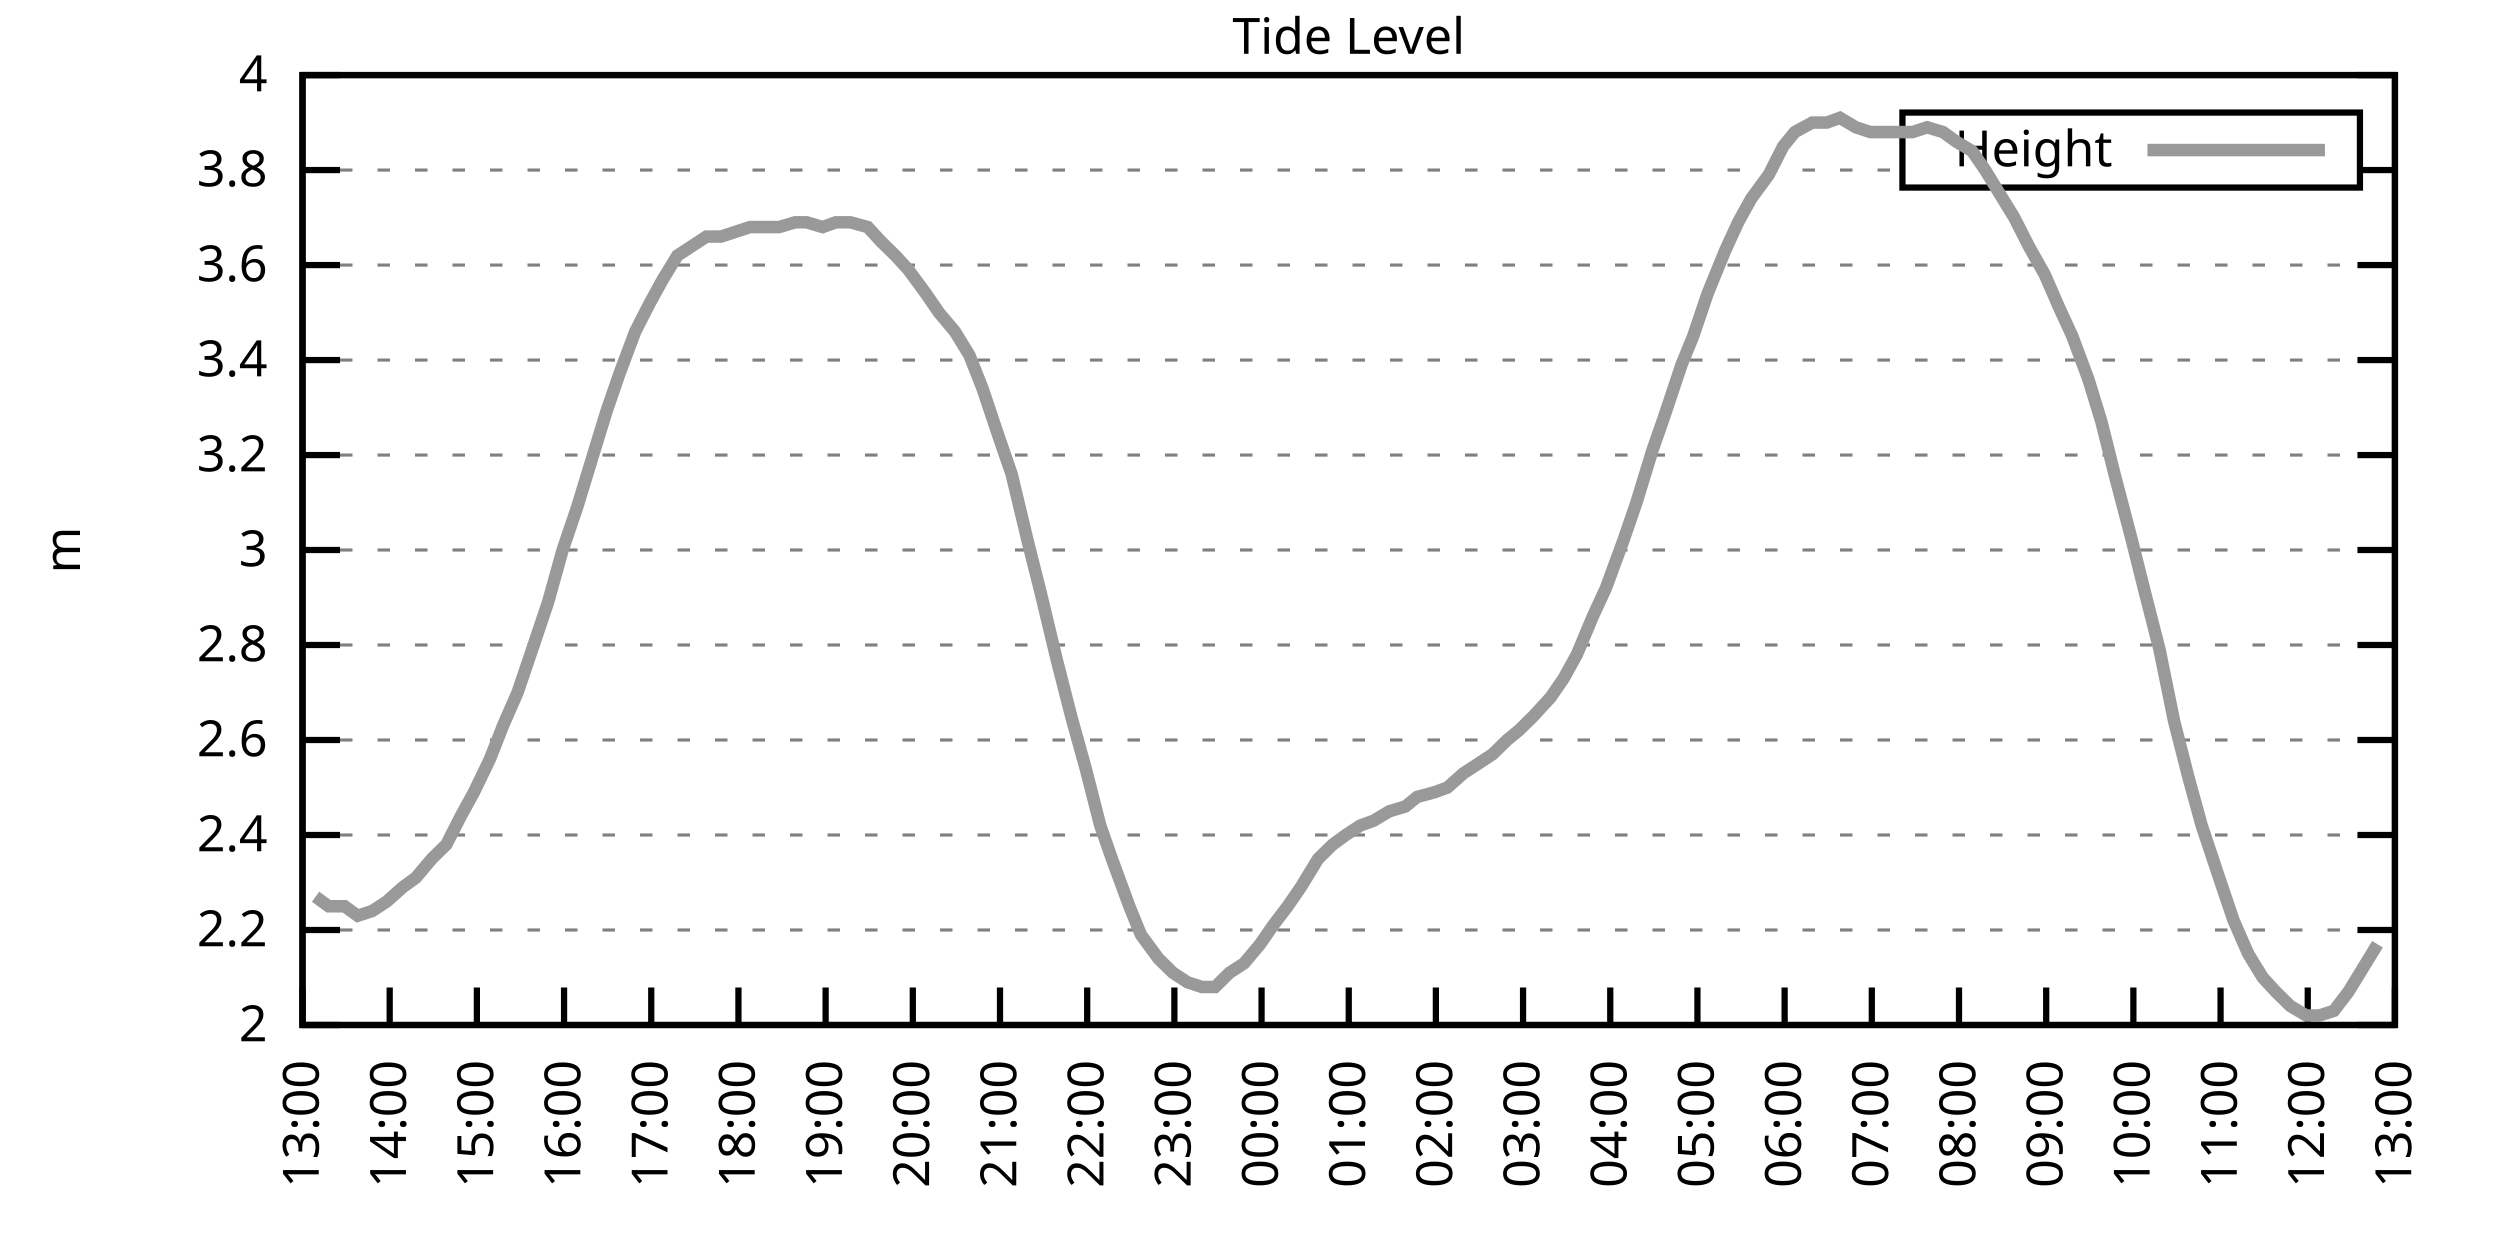
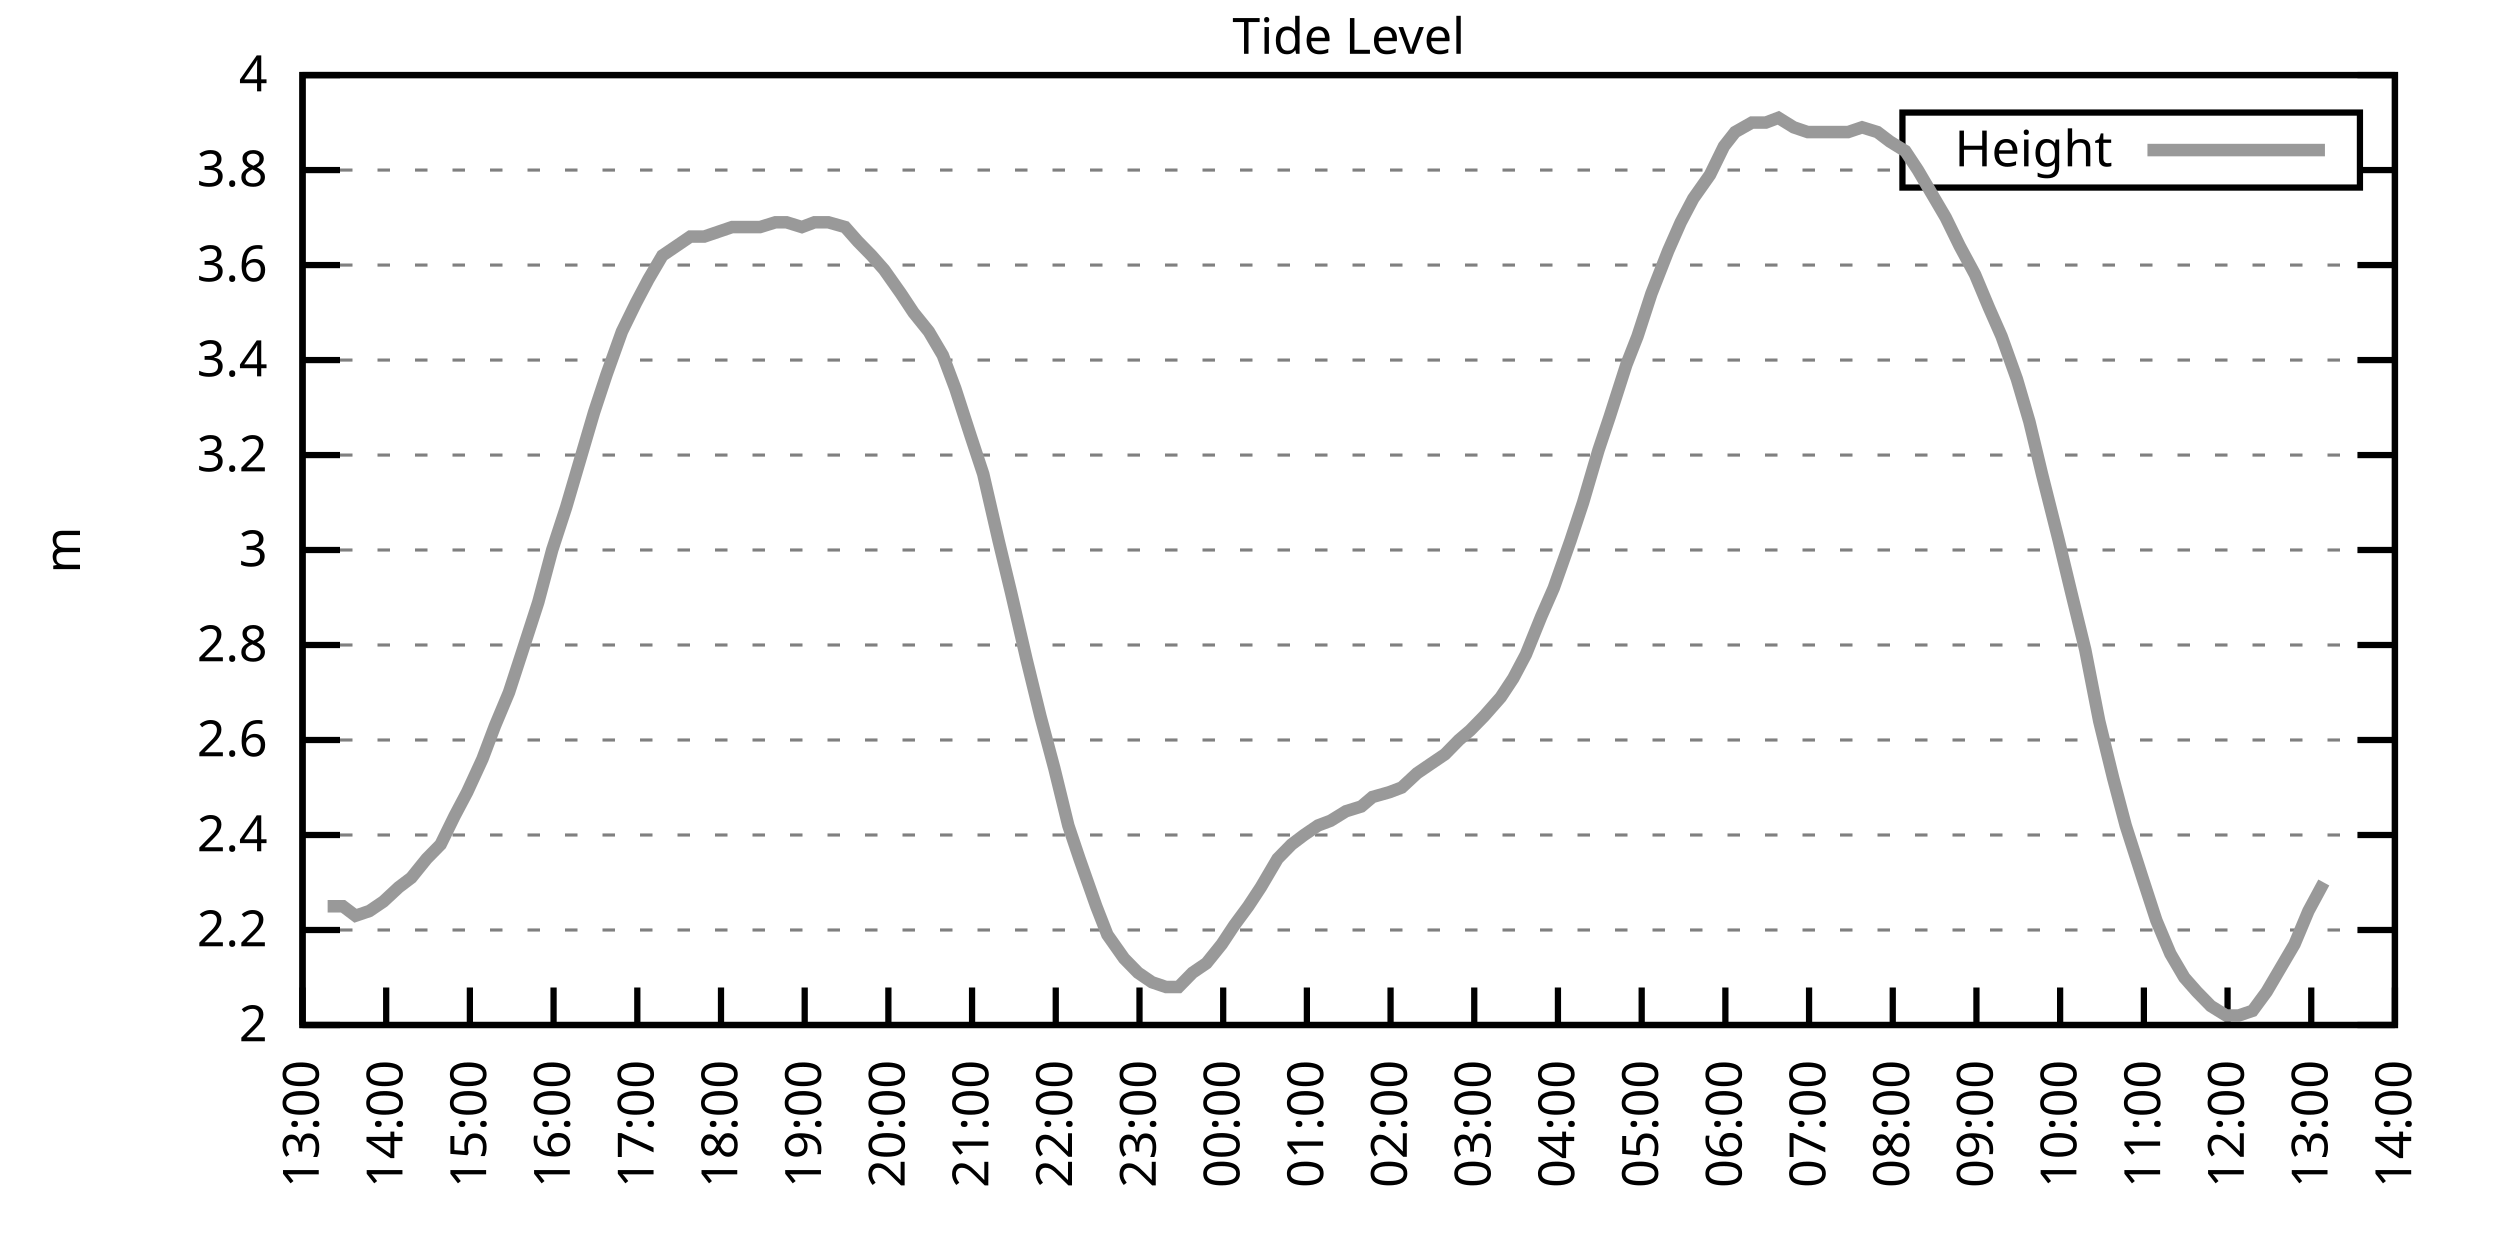
<svg xmlns="http://www.w3.org/2000/svg" xmlns:xlink="http://www.w3.org/1999/xlink" width="400" height="200" viewBox="0 0 400 200">
  <g id="gnuplot_canvas">
    <rect x="0" y="0" width="400" height="200" fill="none" />
    <defs>
      <circle id="gpDot" r="0.5" stroke-width="0.5" stroke="currentColor" />
      <path id="gpPt0" stroke-width="0.333" stroke="currentColor" d="M-1,0 h2 M0,-1 v2" />
      <path id="gpPt1" stroke-width="0.333" stroke="currentColor" d="M-1,-1 L1,1 M1,-1 L-1,1" />
      <path id="gpPt2" stroke-width="0.333" stroke="currentColor" d="M-1,0 L1,0 M0,-1 L0,1 M-1,-1 L1,1 M-1,1 L1,-1" />
      <rect id="gpPt3" stroke-width="0.333" stroke="currentColor" x="-1" y="-1" width="2" height="2" />
      <rect id="gpPt4" stroke-width="0.333" stroke="currentColor" fill="currentColor" x="-1" y="-1" width="2" height="2" />
      <circle id="gpPt5" stroke-width="0.333" stroke="currentColor" cx="0" cy="0" r="1" />
      <use xlink:href="#gpPt5" id="gpPt6" fill="currentColor" stroke="none" />
      <path id="gpPt7" stroke-width="0.333" stroke="currentColor" d="M0,-1.33 L-1.33,0.67 L1.33,0.67 z" />
      <use xlink:href="#gpPt7" id="gpPt8" fill="currentColor" stroke="none" />
      <use xlink:href="#gpPt7" id="gpPt9" stroke="currentColor" transform="rotate(180)" />
      <use xlink:href="#gpPt9" id="gpPt10" fill="currentColor" stroke="none" />
      <use xlink:href="#gpPt3" id="gpPt11" stroke="currentColor" transform="rotate(45)" />
      <use xlink:href="#gpPt11" id="gpPt12" fill="currentColor" stroke="none" />
      <path id="gpPt13" stroke-width="0.333" stroke="currentColor" d="M0,1.330 L1.265,0.411 L0.782,-1.067 L-0.782,-1.076 L-1.265,0.411 z" />
      <use xlink:href="#gpPt13" id="gpPt14" fill="currentColor" stroke="none" />
      <filter id="textbox" filterUnits="objectBoundingBox" x="0" y="0" height="1" width="1">
        <feFlood flood-color="white" flood-opacity="1" result="bgnd" />
        <feComposite in="SourceGraphic" in2="bgnd" operator="atop" />
      </filter>
      <filter id="greybox" filterUnits="objectBoundingBox" x="0" y="0" height="1" width="1">
        <feFlood flood-color="lightgrey" flood-opacity="1" result="grey" />
        <feComposite in="SourceGraphic" in2="grey" operator="atop" />
      </filter>
    </defs>
    <g fill="none" color="white" stroke="currentColor" stroke-width="1.00" stroke-linecap="butt" stroke-linejoin="miter">
</g>
    <g fill="none" color="black" stroke="currentColor" stroke-width="1.00" stroke-linecap="butt" stroke-linejoin="miter">
      <g stroke="none" shape-rendering="crispEdges">
        <polygon fill="rgb(255, 255, 255)" points="48.40,164.00 383.18,164.00 383.18,12.02 48.40,12.02 " />
      </g>
    </g>
    <g fill="none" color="black" stroke="currentColor" stroke-width="1.00" stroke-linecap="butt" stroke-linejoin="miter">
</g>
    <g fill="none" color="black" stroke="black" stroke-width="0.50" stroke-linecap="butt" stroke-linejoin="miter">
</g>
    <g fill="none" color="gray" stroke="currentColor" stroke-width="0.50" stroke-linecap="butt" stroke-linejoin="miter">
      <path stroke="gray" stroke-dasharray="2,4" class="gridline" d="M48.40,164.00 L383.19,164.00  " />
    </g>
    <g fill="none" color="gray" stroke="gray" stroke-width="1.00" stroke-linecap="butt" stroke-linejoin="miter">
</g>
    <g fill="none" color="black" stroke="currentColor" stroke-width="1.00" stroke-linecap="butt" stroke-linejoin="miter">
      <path stroke="black" d="M48.40,164.00 L54.40,164.00 M383.19,164.00 L377.19,164.00  " />
      <g transform="translate(42.80,166.60)" stroke="none" fill="black" font-family="Sans" font-size="8.00" text-anchor="end">
        <text>
          <tspan font-family="Sans"> 2</tspan>
        </text>
      </g>
    </g>
    <g fill="none" color="black" stroke="currentColor" stroke-width="1.00" stroke-linecap="butt" stroke-linejoin="miter">
</g>
    <g fill="none" color="black" stroke="black" stroke-width="0.50" stroke-linecap="butt" stroke-linejoin="miter">
</g>
    <g fill="none" color="gray" stroke="currentColor" stroke-width="0.50" stroke-linecap="butt" stroke-linejoin="miter">
      <path stroke="gray" stroke-dasharray="2,4" class="gridline" d="M48.40,148.80 L383.19,148.80  " />
    </g>
    <g fill="none" color="gray" stroke="gray" stroke-width="1.00" stroke-linecap="butt" stroke-linejoin="miter">
</g>
    <g fill="none" color="black" stroke="currentColor" stroke-width="1.00" stroke-linecap="butt" stroke-linejoin="miter">
      <path stroke="black" d="M48.40,148.80 L54.40,148.80 M383.19,148.80 L377.19,148.80  " />
      <g transform="translate(42.80,151.40)" stroke="none" fill="black" font-family="Sans" font-size="8.00" text-anchor="end">
        <text>
          <tspan font-family="Sans"> 2.2</tspan>
        </text>
      </g>
    </g>
    <g fill="none" color="black" stroke="currentColor" stroke-width="1.00" stroke-linecap="butt" stroke-linejoin="miter">
</g>
    <g fill="none" color="black" stroke="black" stroke-width="0.50" stroke-linecap="butt" stroke-linejoin="miter">
</g>
    <g fill="none" color="gray" stroke="currentColor" stroke-width="0.50" stroke-linecap="butt" stroke-linejoin="miter">
      <path stroke="gray" stroke-dasharray="2,4" class="gridline" d="M48.40,133.60 L383.19,133.60  " />
    </g>
    <g fill="none" color="gray" stroke="gray" stroke-width="1.00" stroke-linecap="butt" stroke-linejoin="miter">
</g>
    <g fill="none" color="black" stroke="currentColor" stroke-width="1.00" stroke-linecap="butt" stroke-linejoin="miter">
      <path stroke="black" d="M48.40,133.60 L54.40,133.60 M383.19,133.60 L377.19,133.60  " />
      <g transform="translate(42.80,136.20)" stroke="none" fill="black" font-family="Sans" font-size="8.00" text-anchor="end">
        <text>
          <tspan font-family="Sans"> 2.4</tspan>
        </text>
      </g>
    </g>
    <g fill="none" color="black" stroke="currentColor" stroke-width="1.00" stroke-linecap="butt" stroke-linejoin="miter">
</g>
    <g fill="none" color="black" stroke="black" stroke-width="0.50" stroke-linecap="butt" stroke-linejoin="miter">
</g>
    <g fill="none" color="gray" stroke="currentColor" stroke-width="0.50" stroke-linecap="butt" stroke-linejoin="miter">
      <path stroke="gray" stroke-dasharray="2,4" class="gridline" d="M48.40,118.40 L383.19,118.40  " />
    </g>
    <g fill="none" color="gray" stroke="gray" stroke-width="1.00" stroke-linecap="butt" stroke-linejoin="miter">
</g>
    <g fill="none" color="black" stroke="currentColor" stroke-width="1.00" stroke-linecap="butt" stroke-linejoin="miter">
      <path stroke="black" d="M48.40,118.40 L54.40,118.40 M383.19,118.40 L377.19,118.40  " />
      <g transform="translate(42.80,121.00)" stroke="none" fill="black" font-family="Sans" font-size="8.00" text-anchor="end">
        <text>
          <tspan font-family="Sans"> 2.6</tspan>
        </text>
      </g>
    </g>
    <g fill="none" color="black" stroke="currentColor" stroke-width="1.00" stroke-linecap="butt" stroke-linejoin="miter">
</g>
    <g fill="none" color="black" stroke="black" stroke-width="0.50" stroke-linecap="butt" stroke-linejoin="miter">
</g>
    <g fill="none" color="gray" stroke="currentColor" stroke-width="0.50" stroke-linecap="butt" stroke-linejoin="miter">
      <path stroke="gray" stroke-dasharray="2,4" class="gridline" d="M48.40,103.20 L383.19,103.20  " />
    </g>
    <g fill="none" color="gray" stroke="gray" stroke-width="1.00" stroke-linecap="butt" stroke-linejoin="miter">
</g>
    <g fill="none" color="black" stroke="currentColor" stroke-width="1.00" stroke-linecap="butt" stroke-linejoin="miter">
      <path stroke="black" d="M48.40,103.20 L54.40,103.20 M383.19,103.20 L377.19,103.20  " />
      <g transform="translate(42.80,105.80)" stroke="none" fill="black" font-family="Sans" font-size="8.00" text-anchor="end">
        <text>
          <tspan font-family="Sans"> 2.8</tspan>
        </text>
      </g>
    </g>
    <g fill="none" color="black" stroke="currentColor" stroke-width="1.00" stroke-linecap="butt" stroke-linejoin="miter">
</g>
    <g fill="none" color="black" stroke="black" stroke-width="0.50" stroke-linecap="butt" stroke-linejoin="miter">
</g>
    <g fill="none" color="gray" stroke="currentColor" stroke-width="0.50" stroke-linecap="butt" stroke-linejoin="miter">
      <path stroke="gray" stroke-dasharray="2,4" class="gridline" d="M48.40,88.00 L383.19,88.00  " />
    </g>
    <g fill="none" color="gray" stroke="gray" stroke-width="1.00" stroke-linecap="butt" stroke-linejoin="miter">
</g>
    <g fill="none" color="black" stroke="currentColor" stroke-width="1.00" stroke-linecap="butt" stroke-linejoin="miter">
      <path stroke="black" d="M48.40,88.00 L54.40,88.00 M383.19,88.00 L377.19,88.00  " />
      <g transform="translate(42.80,90.60)" stroke="none" fill="black" font-family="Sans" font-size="8.00" text-anchor="end">
        <text>
          <tspan font-family="Sans"> 3</tspan>
        </text>
      </g>
    </g>
    <g fill="none" color="black" stroke="currentColor" stroke-width="1.00" stroke-linecap="butt" stroke-linejoin="miter">
</g>
    <g fill="none" color="black" stroke="black" stroke-width="0.50" stroke-linecap="butt" stroke-linejoin="miter">
</g>
    <g fill="none" color="gray" stroke="currentColor" stroke-width="0.50" stroke-linecap="butt" stroke-linejoin="miter">
      <path stroke="gray" stroke-dasharray="2,4" class="gridline" d="M48.40,72.81 L383.19,72.81  " />
    </g>
    <g fill="none" color="gray" stroke="gray" stroke-width="1.00" stroke-linecap="butt" stroke-linejoin="miter">
</g>
    <g fill="none" color="black" stroke="currentColor" stroke-width="1.00" stroke-linecap="butt" stroke-linejoin="miter">
      <path stroke="black" d="M48.40,72.81 L54.40,72.81 M383.19,72.81 L377.19,72.81  " />
      <g transform="translate(42.80,75.41)" stroke="none" fill="black" font-family="Sans" font-size="8.00" text-anchor="end">
        <text>
          <tspan font-family="Sans"> 3.2</tspan>
        </text>
      </g>
    </g>
    <g fill="none" color="black" stroke="currentColor" stroke-width="1.00" stroke-linecap="butt" stroke-linejoin="miter">
</g>
    <g fill="none" color="black" stroke="black" stroke-width="0.50" stroke-linecap="butt" stroke-linejoin="miter">
</g>
    <g fill="none" color="gray" stroke="currentColor" stroke-width="0.50" stroke-linecap="butt" stroke-linejoin="miter">
      <path stroke="gray" stroke-dasharray="2,4" class="gridline" d="M48.40,57.61 L383.19,57.61  " />
    </g>
    <g fill="none" color="gray" stroke="gray" stroke-width="1.00" stroke-linecap="butt" stroke-linejoin="miter">
</g>
    <g fill="none" color="black" stroke="currentColor" stroke-width="1.00" stroke-linecap="butt" stroke-linejoin="miter">
      <path stroke="black" d="M48.40,57.61 L54.40,57.61 M383.19,57.61 L377.19,57.61  " />
      <g transform="translate(42.80,60.21)" stroke="none" fill="black" font-family="Sans" font-size="8.00" text-anchor="end">
        <text>
          <tspan font-family="Sans"> 3.4</tspan>
        </text>
      </g>
    </g>
    <g fill="none" color="black" stroke="currentColor" stroke-width="1.00" stroke-linecap="butt" stroke-linejoin="miter">
</g>
    <g fill="none" color="black" stroke="black" stroke-width="0.50" stroke-linecap="butt" stroke-linejoin="miter">
</g>
    <g fill="none" color="gray" stroke="currentColor" stroke-width="0.50" stroke-linecap="butt" stroke-linejoin="miter">
      <path stroke="gray" stroke-dasharray="2,4" class="gridline" d="M48.40,42.41 L383.19,42.41  " />
    </g>
    <g fill="none" color="gray" stroke="gray" stroke-width="1.00" stroke-linecap="butt" stroke-linejoin="miter">
</g>
    <g fill="none" color="black" stroke="currentColor" stroke-width="1.00" stroke-linecap="butt" stroke-linejoin="miter">
      <path stroke="black" d="M48.40,42.41 L54.40,42.41 M383.19,42.41 L377.19,42.41  " />
      <g transform="translate(42.80,45.01)" stroke="none" fill="black" font-family="Sans" font-size="8.00" text-anchor="end">
        <text>
          <tspan font-family="Sans"> 3.6</tspan>
        </text>
      </g>
    </g>
    <g fill="none" color="black" stroke="currentColor" stroke-width="1.00" stroke-linecap="butt" stroke-linejoin="miter">
</g>
    <g fill="none" color="black" stroke="black" stroke-width="0.50" stroke-linecap="butt" stroke-linejoin="miter">
</g>
    <g fill="none" color="gray" stroke="currentColor" stroke-width="0.50" stroke-linecap="butt" stroke-linejoin="miter">
      <path stroke="gray" stroke-dasharray="2,4" class="gridline" d="M48.40,27.21 L304.39,27.21 M377.59,27.21 L383.19,27.21  " />
    </g>
    <g fill="none" color="gray" stroke="gray" stroke-width="1.00" stroke-linecap="butt" stroke-linejoin="miter">
</g>
    <g fill="none" color="black" stroke="currentColor" stroke-width="1.00" stroke-linecap="butt" stroke-linejoin="miter">
      <path stroke="black" d="M48.40,27.21 L54.40,27.21 M383.19,27.21 L377.19,27.21  " />
      <g transform="translate(42.80,29.81)" stroke="none" fill="black" font-family="Sans" font-size="8.00" text-anchor="end">
        <text>
          <tspan font-family="Sans"> 3.8</tspan>
        </text>
      </g>
    </g>
    <g fill="none" color="black" stroke="currentColor" stroke-width="1.00" stroke-linecap="butt" stroke-linejoin="miter">
</g>
    <g fill="none" color="black" stroke="black" stroke-width="0.50" stroke-linecap="butt" stroke-linejoin="miter">
</g>
    <g fill="none" color="gray" stroke="currentColor" stroke-width="0.50" stroke-linecap="butt" stroke-linejoin="miter">
      <path stroke="gray" stroke-dasharray="2,4" class="gridline" d="M48.40,12.01 L383.19,12.01  " />
    </g>
    <g fill="none" color="gray" stroke="gray" stroke-width="1.00" stroke-linecap="butt" stroke-linejoin="miter">
</g>
    <g fill="none" color="black" stroke="currentColor" stroke-width="1.00" stroke-linecap="butt" stroke-linejoin="miter">
      <path stroke="black" d="M48.40,12.01 L54.40,12.01 M383.19,12.01 L377.19,12.01  " />
      <g transform="translate(42.80,14.61)" stroke="none" fill="black" font-family="Sans" font-size="8.00" text-anchor="end">
        <text>
          <tspan font-family="Sans"> 4</tspan>
        </text>
      </g>
    </g>
    <g fill="none" color="black" stroke="currentColor" stroke-width="1.00" stroke-linecap="butt" stroke-linejoin="miter">
      <path stroke="black" d="M48.40,164.00 L48.40,158.00  " />
      <g transform="translate(51.00,169.60) rotate(270.00)" stroke="none" fill="black" font-family="Sans" font-size="8.00" text-anchor="end">
        <text>
          <tspan font-family="Sans">13:00</tspan>
        </text>
      </g>
    </g>
    <g fill="none" color="black" stroke="currentColor" stroke-width="1.00" stroke-linecap="butt" stroke-linejoin="miter">
-       <path stroke="black" d="M62.35,164.00 L62.35,158.00  " />
-       <g transform="translate(64.95,169.60) rotate(270.00)" stroke="none" fill="black" font-family="Sans" font-size="8.00" text-anchor="end">
+       <path stroke="black" d="M61.79,164.00 L61.79,158.00  " />
+       <g transform="translate(64.39,169.60) rotate(270.00)" stroke="none" fill="black" font-family="Sans" font-size="8.00" text-anchor="end">
        <text>
          <tspan font-family="Sans">14:00</tspan>
        </text>
      </g>
    </g>
    <g fill="none" color="black" stroke="currentColor" stroke-width="1.00" stroke-linecap="butt" stroke-linejoin="miter">
-       <path stroke="black" d="M76.30,164.00 L76.30,158.00  " />
-       <g transform="translate(78.90,169.60) rotate(270.00)" stroke="none" fill="black" font-family="Sans" font-size="8.00" text-anchor="end">
+       <path stroke="black" d="M75.18,164.00 L75.18,158.00  " />
+       <g transform="translate(77.78,169.60) rotate(270.00)" stroke="none" fill="black" font-family="Sans" font-size="8.00" text-anchor="end">
        <text>
          <tspan font-family="Sans">15:00</tspan>
        </text>
      </g>
    </g>
    <g fill="none" color="black" stroke="currentColor" stroke-width="1.00" stroke-linecap="butt" stroke-linejoin="miter">
-       <path stroke="black" d="M90.25,164.00 L90.25,158.00  " />
-       <g transform="translate(92.85,169.60) rotate(270.00)" stroke="none" fill="black" font-family="Sans" font-size="8.00" text-anchor="end">
+       <path stroke="black" d="M88.57,164.00 L88.57,158.00  " />
+       <g transform="translate(91.17,169.60) rotate(270.00)" stroke="none" fill="black" font-family="Sans" font-size="8.00" text-anchor="end">
        <text>
          <tspan font-family="Sans">16:00</tspan>
        </text>
      </g>
    </g>
    <g fill="none" color="black" stroke="currentColor" stroke-width="1.00" stroke-linecap="butt" stroke-linejoin="miter">
-       <path stroke="black" d="M104.20,164.00 L104.20,158.00  " />
-       <g transform="translate(106.80,169.60) rotate(270.00)" stroke="none" fill="black" font-family="Sans" font-size="8.00" text-anchor="end">
+       <path stroke="black" d="M101.97,164.00 L101.97,158.00  " />
+       <g transform="translate(104.57,169.60) rotate(270.00)" stroke="none" fill="black" font-family="Sans" font-size="8.00" text-anchor="end">
        <text>
          <tspan font-family="Sans">17:00</tspan>
        </text>
      </g>
    </g>
    <g fill="none" color="black" stroke="currentColor" stroke-width="1.00" stroke-linecap="butt" stroke-linejoin="miter">
-       <path stroke="black" d="M118.15,164.00 L118.15,158.00  " />
-       <g transform="translate(120.75,169.60) rotate(270.00)" stroke="none" fill="black" font-family="Sans" font-size="8.00" text-anchor="end">
+       <path stroke="black" d="M115.36,164.00 L115.36,158.00  " />
+       <g transform="translate(117.96,169.60) rotate(270.00)" stroke="none" fill="black" font-family="Sans" font-size="8.00" text-anchor="end">
        <text>
          <tspan font-family="Sans">18:00</tspan>
        </text>
      </g>
    </g>
    <g fill="none" color="black" stroke="currentColor" stroke-width="1.00" stroke-linecap="butt" stroke-linejoin="miter">
-       <path stroke="black" d="M132.10,164.00 L132.10,158.00  " />
-       <g transform="translate(134.70,169.60) rotate(270.00)" stroke="none" fill="black" font-family="Sans" font-size="8.00" text-anchor="end">
+       <path stroke="black" d="M128.75,164.00 L128.75,158.00  " />
+       <g transform="translate(131.35,169.60) rotate(270.00)" stroke="none" fill="black" font-family="Sans" font-size="8.00" text-anchor="end">
        <text>
          <tspan font-family="Sans">19:00</tspan>
        </text>
      </g>
    </g>
    <g fill="none" color="black" stroke="currentColor" stroke-width="1.00" stroke-linecap="butt" stroke-linejoin="miter">
-       <path stroke="black" d="M146.05,164.00 L146.05,158.00  " />
-       <g transform="translate(148.65,169.60) rotate(270.00)" stroke="none" fill="black" font-family="Sans" font-size="8.00" text-anchor="end">
+       <path stroke="black" d="M142.14,164.00 L142.14,158.00  " />
+       <g transform="translate(144.74,169.60) rotate(270.00)" stroke="none" fill="black" font-family="Sans" font-size="8.00" text-anchor="end">
        <text>
          <tspan font-family="Sans">20:00</tspan>
        </text>
      </g>
    </g>
    <g fill="none" color="black" stroke="currentColor" stroke-width="1.00" stroke-linecap="butt" stroke-linejoin="miter">
-       <path stroke="black" d="M160.00,164.00 L160.00,158.00  " />
-       <g transform="translate(162.60,169.60) rotate(270.00)" stroke="none" fill="black" font-family="Sans" font-size="8.00" text-anchor="end">
+       <path stroke="black" d="M155.53,164.00 L155.53,158.00  " />
+       <g transform="translate(158.13,169.60) rotate(270.00)" stroke="none" fill="black" font-family="Sans" font-size="8.00" text-anchor="end">
        <text>
          <tspan font-family="Sans">21:00</tspan>
        </text>
      </g>
    </g>
    <g fill="none" color="black" stroke="currentColor" stroke-width="1.00" stroke-linecap="butt" stroke-linejoin="miter">
-       <path stroke="black" d="M173.95,164.00 L173.95,158.00  " />
-       <g transform="translate(176.55,169.60) rotate(270.00)" stroke="none" fill="black" font-family="Sans" font-size="8.00" text-anchor="end">
+       <path stroke="black" d="M168.92,164.00 L168.92,158.00  " />
+       <g transform="translate(171.52,169.60) rotate(270.00)" stroke="none" fill="black" font-family="Sans" font-size="8.00" text-anchor="end">
        <text>
          <tspan font-family="Sans">22:00</tspan>
        </text>
      </g>
    </g>
    <g fill="none" color="black" stroke="currentColor" stroke-width="1.00" stroke-linecap="butt" stroke-linejoin="miter">
-       <path stroke="black" d="M187.90,164.00 L187.90,158.00  " />
-       <g transform="translate(190.50,169.60) rotate(270.00)" stroke="none" fill="black" font-family="Sans" font-size="8.00" text-anchor="end">
+       <path stroke="black" d="M182.32,164.00 L182.32,158.00  " />
+       <g transform="translate(184.92,169.60) rotate(270.00)" stroke="none" fill="black" font-family="Sans" font-size="8.00" text-anchor="end">
        <text>
          <tspan font-family="Sans">23:00</tspan>
        </text>
      </g>
    </g>
    <g fill="none" color="black" stroke="currentColor" stroke-width="1.00" stroke-linecap="butt" stroke-linejoin="miter">
-       <path stroke="black" d="M201.85,164.00 L201.85,158.00  " />
-       <g transform="translate(204.45,169.60) rotate(270.00)" stroke="none" fill="black" font-family="Sans" font-size="8.00" text-anchor="end">
+       <path stroke="black" d="M195.71,164.00 L195.71,158.00  " />
+       <g transform="translate(198.31,169.60) rotate(270.00)" stroke="none" fill="black" font-family="Sans" font-size="8.00" text-anchor="end">
        <text>
          <tspan font-family="Sans">00:00</tspan>
        </text>
      </g>
    </g>
    <g fill="none" color="black" stroke="currentColor" stroke-width="1.00" stroke-linecap="butt" stroke-linejoin="miter">
-       <path stroke="black" d="M215.80,164.00 L215.80,158.00  " />
-       <g transform="translate(218.40,169.60) rotate(270.00)" stroke="none" fill="black" font-family="Sans" font-size="8.00" text-anchor="end">
+       <path stroke="black" d="M209.10,164.00 L209.10,158.00  " />
+       <g transform="translate(211.70,169.60) rotate(270.00)" stroke="none" fill="black" font-family="Sans" font-size="8.00" text-anchor="end">
        <text>
          <tspan font-family="Sans">01:00</tspan>
        </text>
      </g>
    </g>
    <g fill="none" color="black" stroke="currentColor" stroke-width="1.00" stroke-linecap="butt" stroke-linejoin="miter">
-       <path stroke="black" d="M229.74,164.00 L229.74,158.00  " />
-       <g transform="translate(232.34,169.60) rotate(270.00)" stroke="none" fill="black" font-family="Sans" font-size="8.00" text-anchor="end">
+       <path stroke="black" d="M222.49,164.00 L222.49,158.00  " />
+       <g transform="translate(225.09,169.60) rotate(270.00)" stroke="none" fill="black" font-family="Sans" font-size="8.00" text-anchor="end">
        <text>
          <tspan font-family="Sans">02:00</tspan>
        </text>
      </g>
    </g>
    <g fill="none" color="black" stroke="currentColor" stroke-width="1.00" stroke-linecap="butt" stroke-linejoin="miter">
-       <path stroke="black" d="M243.69,164.00 L243.69,158.00  " />
-       <g transform="translate(246.29,169.60) rotate(270.00)" stroke="none" fill="black" font-family="Sans" font-size="8.00" text-anchor="end">
+       <path stroke="black" d="M235.88,164.00 L235.88,158.00  " />
+       <g transform="translate(238.48,169.60) rotate(270.00)" stroke="none" fill="black" font-family="Sans" font-size="8.00" text-anchor="end">
        <text>
          <tspan font-family="Sans">03:00</tspan>
        </text>
      </g>
    </g>
    <g fill="none" color="black" stroke="currentColor" stroke-width="1.00" stroke-linecap="butt" stroke-linejoin="miter">
-       <path stroke="black" d="M257.64,164.00 L257.64,158.00  " />
-       <g transform="translate(260.24,169.60) rotate(270.00)" stroke="none" fill="black" font-family="Sans" font-size="8.00" text-anchor="end">
+       <path stroke="black" d="M249.27,164.00 L249.27,158.00  " />
+       <g transform="translate(251.87,169.60) rotate(270.00)" stroke="none" fill="black" font-family="Sans" font-size="8.00" text-anchor="end">
        <text>
          <tspan font-family="Sans">04:00</tspan>
        </text>
      </g>
    </g>
    <g fill="none" color="black" stroke="currentColor" stroke-width="1.00" stroke-linecap="butt" stroke-linejoin="miter">
-       <path stroke="black" d="M271.59,164.00 L271.59,158.00  " />
-       <g transform="translate(274.19,169.60) rotate(270.00)" stroke="none" fill="black" font-family="Sans" font-size="8.00" text-anchor="end">
+       <path stroke="black" d="M262.67,164.00 L262.67,158.00  " />
+       <g transform="translate(265.27,169.60) rotate(270.00)" stroke="none" fill="black" font-family="Sans" font-size="8.00" text-anchor="end">
        <text>
          <tspan font-family="Sans">05:00</tspan>
        </text>
      </g>
    </g>
    <g fill="none" color="black" stroke="currentColor" stroke-width="1.00" stroke-linecap="butt" stroke-linejoin="miter">
-       <path stroke="black" d="M285.54,164.00 L285.54,158.00  " />
-       <g transform="translate(288.14,169.60) rotate(270.00)" stroke="none" fill="black" font-family="Sans" font-size="8.00" text-anchor="end">
+       <path stroke="black" d="M276.06,164.00 L276.06,158.00  " />
+       <g transform="translate(278.66,169.60) rotate(270.00)" stroke="none" fill="black" font-family="Sans" font-size="8.00" text-anchor="end">
        <text>
          <tspan font-family="Sans">06:00</tspan>
        </text>
      </g>
    </g>
    <g fill="none" color="black" stroke="currentColor" stroke-width="1.00" stroke-linecap="butt" stroke-linejoin="miter">
-       <path stroke="black" d="M299.49,164.00 L299.49,158.00  " />
-       <g transform="translate(302.09,169.60) rotate(270.00)" stroke="none" fill="black" font-family="Sans" font-size="8.00" text-anchor="end">
+       <path stroke="black" d="M289.45,164.00 L289.45,158.00  " />
+       <g transform="translate(292.05,169.60) rotate(270.00)" stroke="none" fill="black" font-family="Sans" font-size="8.00" text-anchor="end">
        <text>
          <tspan font-family="Sans">07:00</tspan>
        </text>
      </g>
    </g>
    <g fill="none" color="black" stroke="currentColor" stroke-width="1.00" stroke-linecap="butt" stroke-linejoin="miter">
-       <path stroke="black" d="M313.44,164.00 L313.44,158.00  " />
-       <g transform="translate(316.04,169.60) rotate(270.00)" stroke="none" fill="black" font-family="Sans" font-size="8.00" text-anchor="end">
+       <path stroke="black" d="M302.84,164.00 L302.84,158.00  " />
+       <g transform="translate(305.44,169.60) rotate(270.00)" stroke="none" fill="black" font-family="Sans" font-size="8.00" text-anchor="end">
        <text>
          <tspan font-family="Sans">08:00</tspan>
        </text>
      </g>
    </g>
    <g fill="none" color="black" stroke="currentColor" stroke-width="1.00" stroke-linecap="butt" stroke-linejoin="miter">
-       <path stroke="black" d="M327.39,164.00 L327.39,158.00  " />
-       <g transform="translate(329.99,169.60) rotate(270.00)" stroke="none" fill="black" font-family="Sans" font-size="8.00" text-anchor="end">
+       <path stroke="black" d="M316.23,164.00 L316.23,158.00  " />
+       <g transform="translate(318.83,169.60) rotate(270.00)" stroke="none" fill="black" font-family="Sans" font-size="8.00" text-anchor="end">
        <text>
          <tspan font-family="Sans">09:00</tspan>
        </text>
      </g>
    </g>
    <g fill="none" color="black" stroke="currentColor" stroke-width="1.00" stroke-linecap="butt" stroke-linejoin="miter">
-       <path stroke="black" d="M341.34,164.00 L341.34,158.00  " />
-       <g transform="translate(343.94,169.60) rotate(270.00)" stroke="none" fill="black" font-family="Sans" font-size="8.00" text-anchor="end">
+       <path stroke="black" d="M329.62,164.00 L329.62,158.00  " />
+       <g transform="translate(332.22,169.60) rotate(270.00)" stroke="none" fill="black" font-family="Sans" font-size="8.00" text-anchor="end">
        <text>
          <tspan font-family="Sans">10:00</tspan>
        </text>
      </g>
    </g>
    <g fill="none" color="black" stroke="currentColor" stroke-width="1.00" stroke-linecap="butt" stroke-linejoin="miter">
-       <path stroke="black" d="M355.29,164.00 L355.29,158.00  " />
-       <g transform="translate(357.89,169.60) rotate(270.00)" stroke="none" fill="black" font-family="Sans" font-size="8.00" text-anchor="end">
+       <path stroke="black" d="M343.02,164.00 L343.02,158.00  " />
+       <g transform="translate(345.62,169.60) rotate(270.00)" stroke="none" fill="black" font-family="Sans" font-size="8.00" text-anchor="end">
        <text>
          <tspan font-family="Sans">11:00</tspan>
        </text>
      </g>
    </g>
    <g fill="none" color="black" stroke="currentColor" stroke-width="1.00" stroke-linecap="butt" stroke-linejoin="miter">
-       <path stroke="black" d="M369.24,164.00 L369.24,158.00  " />
-       <g transform="translate(371.84,169.60) rotate(270.00)" stroke="none" fill="black" font-family="Sans" font-size="8.00" text-anchor="end">
+       <path stroke="black" d="M356.41,164.00 L356.41,158.00  " />
+       <g transform="translate(359.01,169.60) rotate(270.00)" stroke="none" fill="black" font-family="Sans" font-size="8.00" text-anchor="end">
        <text>
          <tspan font-family="Sans">12:00</tspan>
+         </text>
+       </g>
+     </g>
+     <g fill="none" color="black" stroke="currentColor" stroke-width="1.00" stroke-linecap="butt" stroke-linejoin="miter">
+       <path stroke="black" d="M369.80,164.00 L369.80,158.00  " />
+       <g transform="translate(372.40,169.60) rotate(270.00)" stroke="none" fill="black" font-family="Sans" font-size="8.00" text-anchor="end">
+         <text>
+           <tspan font-family="Sans">13:00</tspan>
        </text>
      </g>
    </g>
    <g fill="none" color="black" stroke="currentColor" stroke-width="1.00" stroke-linecap="butt" stroke-linejoin="miter">
      <path stroke="black" d="M383.19,164.00 L383.19,158.00  " />
      <g transform="translate(385.79,169.60) rotate(270.00)" stroke="none" fill="black" font-family="Sans" font-size="8.00" text-anchor="end">
        <text>
-           <tspan font-family="Sans">13:00</tspan>
+           <tspan font-family="Sans">14:00</tspan>
        </text>
      </g>
    </g>
    <g fill="none" color="black" stroke="currentColor" stroke-width="1.00" stroke-linecap="butt" stroke-linejoin="miter">
</g>
    <g fill="none" color="black" stroke="currentColor" stroke-width="1.00" stroke-linecap="butt" stroke-linejoin="miter">
      <path stroke="black" d="M48.40,12.01 L48.40,164.00 L383.19,164.00 L383.19,12.01 L48.40,12.01 Z  " />
    </g>
    <g fill="none" color="black" stroke="currentColor" stroke-width="1.00" stroke-linecap="butt" stroke-linejoin="miter">
</g>
    <g fill="none" color="black" stroke="currentColor" stroke-width="1.00" stroke-linecap="butt" stroke-linejoin="miter">
      <path stroke="black" d="M304.39,30.01 L304.39,18.01 L377.59,18.01 L377.59,30.01 L304.39,30.01 Z  " />
    </g>
    <g id="Tide_level_plot_1">
      <g fill="none" color="white" stroke="black" stroke-width="2.00" stroke-linecap="butt" stroke-linejoin="miter">
</g>
      <g fill="none" color="black" stroke="currentColor" stroke-width="2.00" stroke-linecap="butt" stroke-linejoin="miter">
        <g transform="translate(337.99,26.61)" stroke="none" fill="black" font-family="Sans" font-size="8.00" text-anchor="end">
          <text>
            <tspan font-family="Sans">Height</tspan>
          </text>
        </g>
      </g>
      <g fill="none" color="black" stroke="currentColor" stroke-width="2.00" stroke-linecap="butt" stroke-linejoin="miter">
-         <path stroke="rgb(153, 153, 153)" d="M343.59,24.01 L371.99,24.01 M50.49,143.48 L52.58,145.00 L55.14,145.00 L57.23,146.52 L59.56,145.76 L61.88,144.24   L64.44,141.96 L66.53,140.44 L69.09,137.40 L71.42,135.12 L73.74,130.56 L75.83,126.76 L78.39,121.44 L80.48,116.12   L82.81,110.80 L85.13,103.96 L87.69,96.36 L90.02,88.00 L92.34,81.17 L94.43,74.33 L96.99,65.97 L99.08,59.89   L101.64,53.05 L103.97,48.49 L106.06,44.69 L108.38,40.89 L110.71,39.37 L113.03,37.85 L115.36,37.85 L117.68,37.09   L120.01,36.33 L122.57,36.33 L124.66,36.33 L127.22,35.57 L129.08,35.57 L131.63,36.33 L133.72,35.57 L136.05,35.57   L138.84,36.33 L140.93,38.61 L143.26,40.89 L145.35,43.17 L148.14,46.97 L150.23,50.01 L152.79,53.05 L155.11,56.85   L157.21,62.17 L159.76,69.77 L161.86,75.85 L164.41,86.49 L166.51,94.84 L169.06,105.48 L171.39,114.60 L173.71,122.96   L176.04,132.08 L177.90,137.40 L180.69,145.00 L182.55,149.56 L185.34,153.36 L187.66,155.64 L189.99,157.16 L192.31,157.92   L194.41,157.92 L196.73,155.64 L199.06,154.12 L201.61,151.08 L203.71,148.04 L206.03,145.00 L208.12,141.96 L210.91,137.40   L213.24,135.12 L215.33,133.60 L217.65,132.08 L219.75,131.32 L222.30,129.80 L224.86,129.04 L226.72,127.52 L229.51,126.76   L231.60,126.00 L234.16,123.72 L236.49,122.20 L238.81,120.68 L241.14,118.40 L243.00,116.88 L245.32,114.60 L248.11,111.56   L250.20,108.52 L252.30,104.72 L254.85,98.64 L256.95,94.08 L259.74,86.49 L261.83,80.41 L264.39,72.05 L266.25,66.73   L269.04,58.37 L270.90,53.81 L273.22,46.97 L276.01,40.13 L278.10,35.57 L280.20,31.77 L282.99,27.97 L285.31,23.41   L287.17,21.13 L289.96,19.61 L292.29,19.61 L294.38,18.85 L296.94,20.37 L299.26,21.13 L301.12,21.13 L303.68,21.13   L306.00,21.13 L308.33,20.37 L310.88,21.13 L312.98,22.65 L315.53,24.17 L317.63,27.21 L319.95,31.01 L322.28,34.81   L324.60,39.37 L327.16,43.93 L329.48,49.25 L331.58,53.81 L334.13,60.65 L336.23,67.49 L338.32,75.85 L341.11,86.49   L343.20,94.84 L345.53,103.96 L347.85,115.36 L350.18,124.48 L352.27,132.08 L355.06,140.44 L357.38,147.28 L359.71,152.60   L362.03,156.40 L364.13,158.68 L366.45,160.96 L369.01,162.48 L371.10,162.48 L373.43,161.72 L375.75,158.68 L378.08,154.88   L380.40,151.08  " />
+         <path stroke="rgb(153, 153, 153)" d="M343.59,24.01 L371.99,24.01 M52.42,145.00 L54.87,145.00 L56.88,146.52 L59.11,145.76 L61.35,144.24 L63.80,141.96   L65.81,140.44 L68.26,137.40 L70.50,135.12 L72.73,130.56 L74.74,126.76 L77.19,121.44 L79.20,116.12 L81.43,110.80   L83.66,103.96 L86.12,96.36 L88.35,88.00 L90.58,81.17 L92.59,74.33 L95.05,65.97 L97.06,59.89 L99.51,53.05   L101.74,48.49 L103.75,44.69 L105.98,40.89 L108.22,39.37 L110.45,37.85 L112.68,37.85 L114.91,37.09 L117.14,36.33   L119.60,36.33 L121.61,36.33 L124.06,35.57 L125.85,35.57 L128.30,36.33 L130.31,35.57 L132.54,35.57 L135.22,36.33   L137.23,38.61 L139.46,40.89 L141.47,43.17 L144.15,46.97 L146.16,50.01 L148.61,53.05 L150.85,56.85 L152.85,62.17   L155.31,69.77 L157.32,75.85 L159.77,86.49 L161.78,94.84 L164.24,105.48 L166.47,114.60 L168.70,122.96 L170.93,132.08   L172.72,137.40 L175.40,145.00 L177.18,149.56 L179.86,153.36 L182.09,155.64 L184.32,157.16 L186.56,157.92 L188.57,157.92   L190.80,155.64 L193.03,154.12 L195.48,151.08 L197.49,148.04 L199.73,145.00 L201.73,141.96 L204.41,137.40 L206.64,135.12   L208.65,133.60 L210.88,132.08 L212.89,131.32 L215.35,129.80 L217.80,129.04 L219.59,127.52 L222.27,126.76 L224.28,126.00   L226.73,123.72 L228.96,122.20 L231.20,120.68 L233.43,118.40 L235.21,116.88 L237.44,114.60 L240.12,111.56 L242.13,108.52   L244.14,104.72 L246.60,98.64 L248.60,94.08 L251.28,86.49 L253.29,80.41 L255.75,72.05 L257.53,66.73 L260.21,58.37   L262.00,53.81 L264.23,46.97 L266.91,40.13 L268.92,35.57 L270.92,31.77 L273.60,27.97 L275.83,23.41 L277.62,21.13   L280.30,19.61 L282.53,19.61 L284.54,18.85 L286.99,20.37 L289.23,21.13 L291.01,21.13 L293.47,21.13 L295.70,21.13   L297.93,20.37 L300.39,21.13 L302.39,22.65 L304.85,24.17 L306.86,27.21 L309.09,31.01 L311.32,34.81 L313.55,39.37   L316.01,43.93 L318.24,49.25 L320.25,53.81 L322.70,60.65 L324.71,67.49 L326.72,75.85 L329.40,86.49 L331.41,94.84   L333.64,103.96 L335.87,115.36 L338.10,124.48 L340.11,132.08 L342.79,140.44 L345.02,147.28 L347.26,152.60 L349.49,156.40   L351.50,158.68 L353.73,160.96 L356.18,162.48 L358.19,162.48 L360.42,161.72 L362.66,158.68 L364.89,154.88 L367.12,151.08   L369.35,145.76 L371.81,141.20  " />
      </g>
    </g>
    <g fill="none" color="black" stroke="currentColor" stroke-width="2.00" stroke-linecap="butt" stroke-linejoin="miter">
</g>
    <g fill="none" color="black" stroke="black" stroke-width="1.00" stroke-linecap="butt" stroke-linejoin="miter">
</g>
    <g fill="none" color="black" stroke="currentColor" stroke-width="1.00" stroke-linecap="butt" stroke-linejoin="miter">
      <path stroke="black" d="M48.40,12.01 L48.40,164.00 L383.19,164.00 L383.19,12.01 L48.40,12.01 Z  " />
      <g transform="translate(12.80,88.01) rotate(270.00)" stroke="none" fill="black" font-family="Sans" font-size="8.00" text-anchor="middle">
        <text>
          <tspan font-family="Sans">m</tspan>
        </text>
      </g>
    </g>
    <g fill="none" color="black" stroke="currentColor" stroke-width="1.00" stroke-linecap="butt" stroke-linejoin="miter">
</g>
    <g fill="none" color="black" stroke="currentColor" stroke-width="1.00" stroke-linecap="butt" stroke-linejoin="miter">
      <g transform="translate(215.79,8.61)" stroke="none" fill="black" font-family="Sans" font-size="8.00" text-anchor="middle">
        <text>
          <tspan font-family="Sans">Tide Level</tspan>
        </text>
      </g>
    </g>
    <g fill="none" color="black" stroke="currentColor" stroke-width="1.00" stroke-linecap="butt" stroke-linejoin="miter">
</g>
  </g>
</svg>
